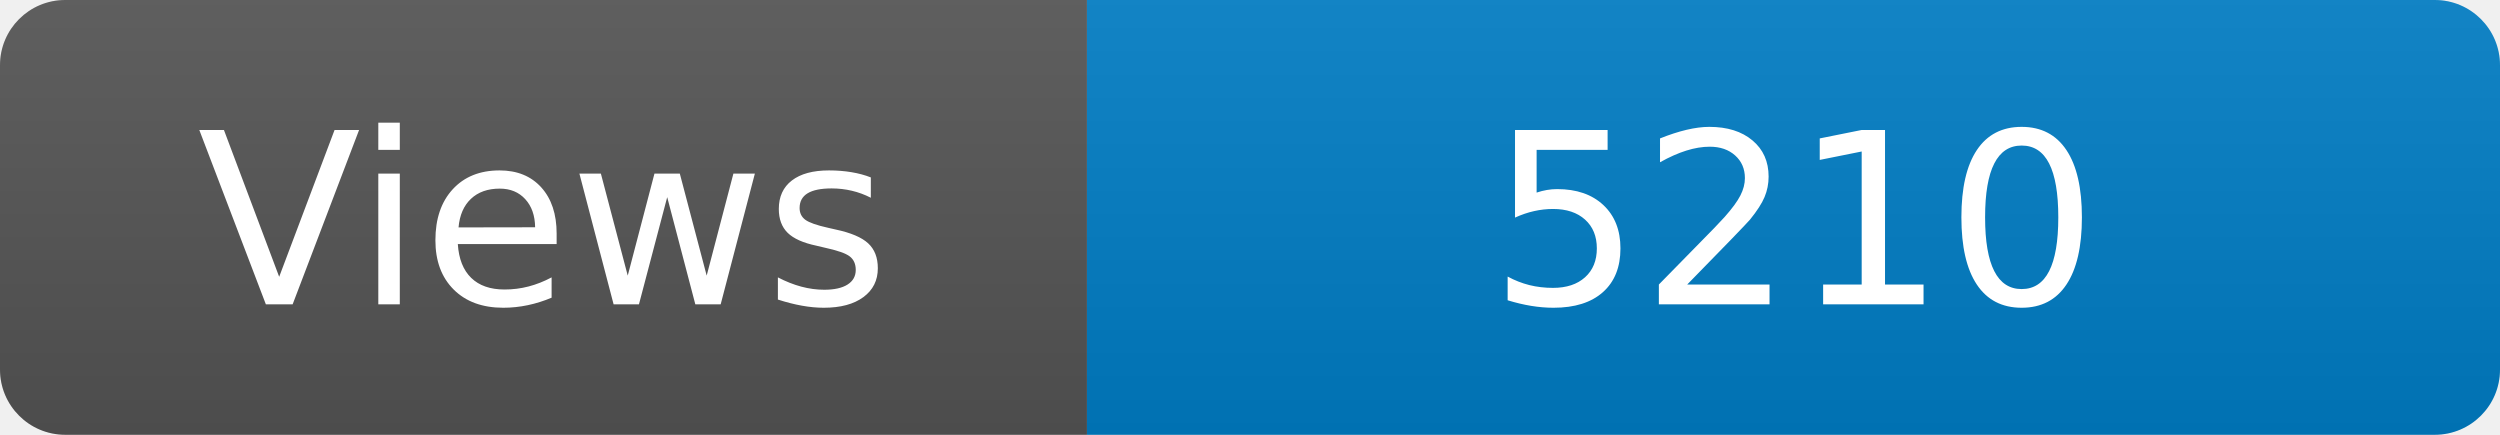
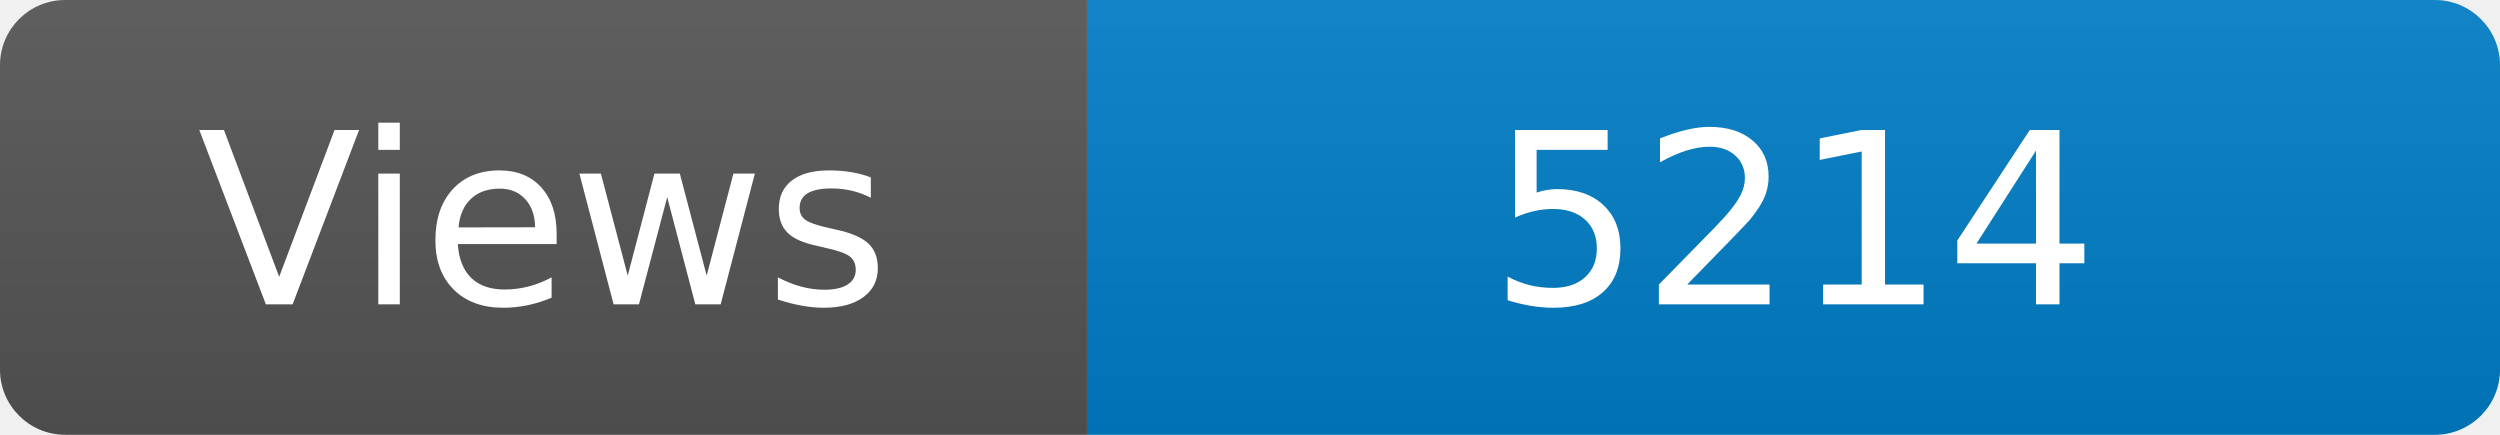
<svg xmlns="http://www.w3.org/2000/svg" width="115" height="20" role="img" aria-label="Maintained?: yes">
  <linearGradient id="s" x2="0" y2="100%">
    <stop offset="0" stop-color="#bbb" stop-opacity=".1" />
    <stop offset="1" stop-opacity=".1" />
  </linearGradient>
  <clipPath id="r">
    <rect width="115" height="20" rx="3" fill="#fff" />
  </clipPath>
  <g clip-path="url(#r)">
    <rect width="50" height="20" fill="#555" />
    <rect x="50" width="160" height="20" fill="#007ec6" />
    <rect width="115" height="20" fill="url(#s)" />
  </g>
  <g fill="#fff" text-anchor="middle" font-family="Verdana,Geneva,DejaVu Sans,sans-serif" font-size="110">
    <text x="250" y="140" transform="scale(.1)" fill="#fff">Views</text>
-     <text x="825" y="140" transform="scale(.1)" fill="#fff">5210</text>
+     <text x="825" y="140" transform="scale(.1)" fill="#fff">5214</text>
  </g>
</svg>
